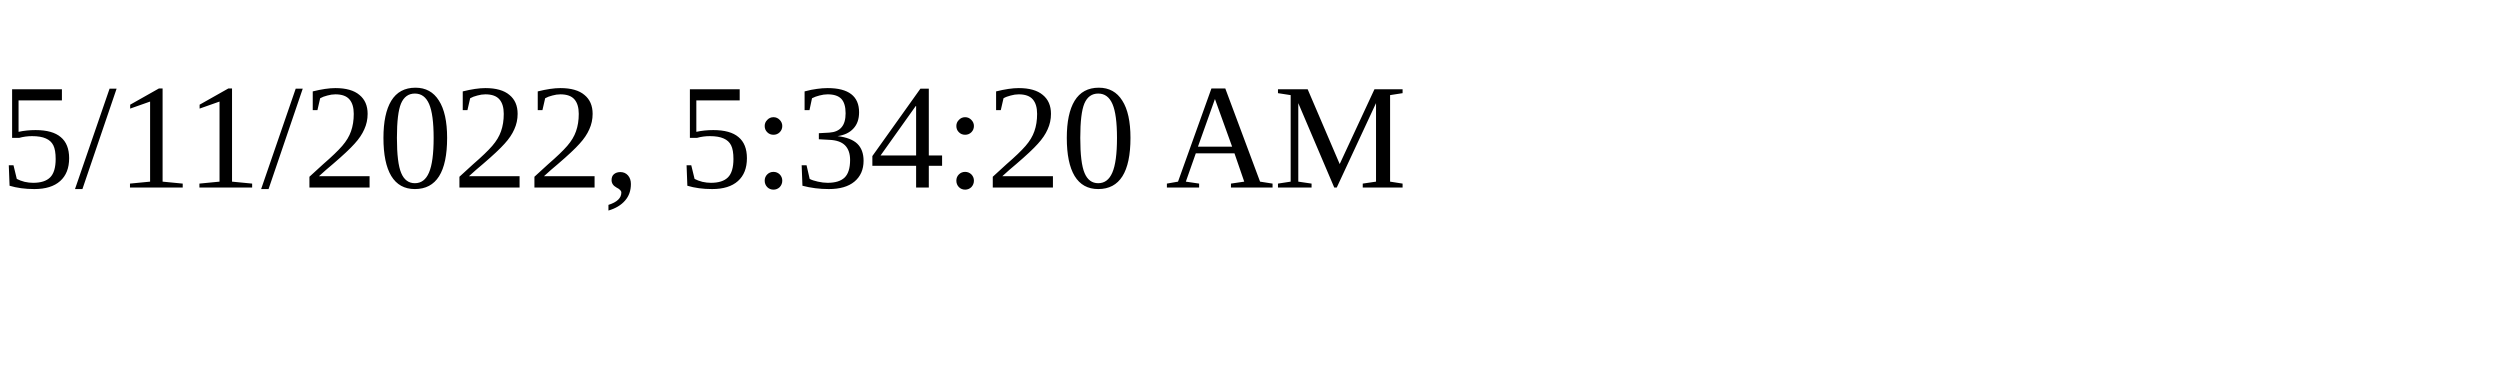
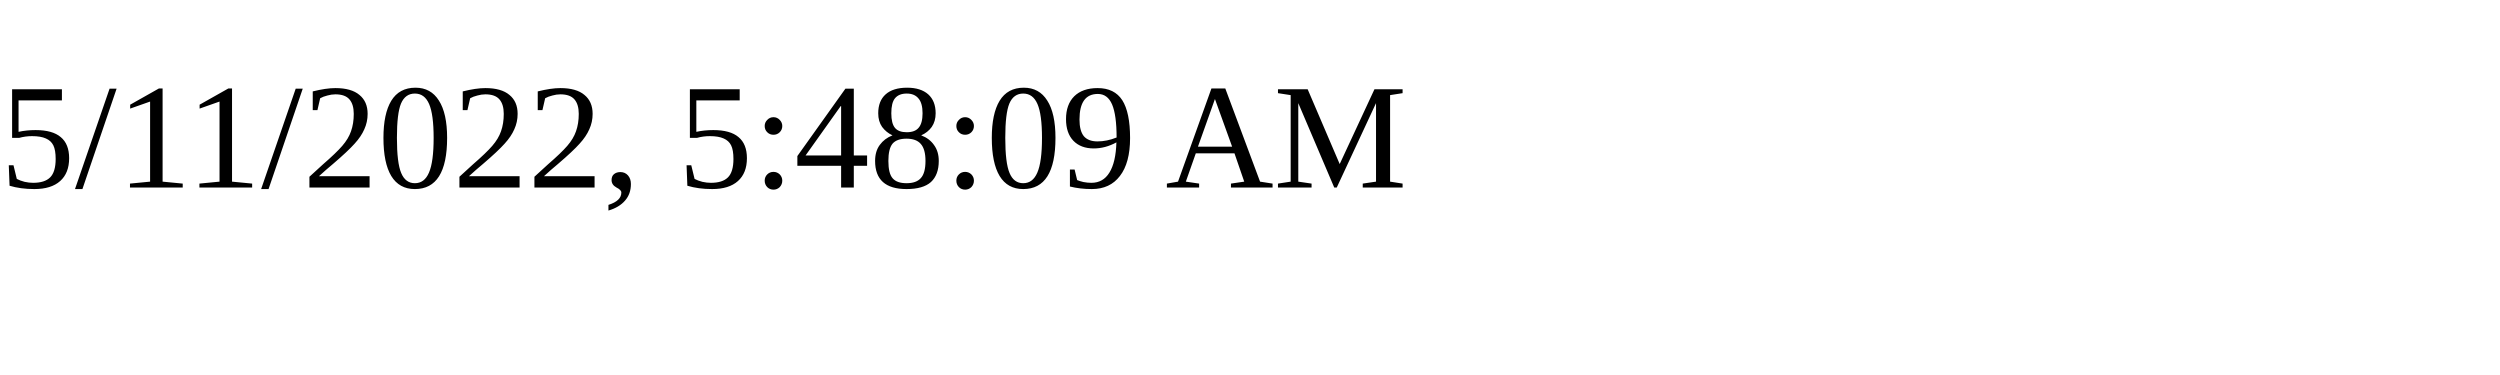
<svg xmlns="http://www.w3.org/2000/svg" height="30" width="200">
-   <text x="0" y="15">5/11/2022, 5:34:20 AM</text>
+   <text x="0" y="15">5/11/2022, 5:48:09 AM</text>
</svg>
